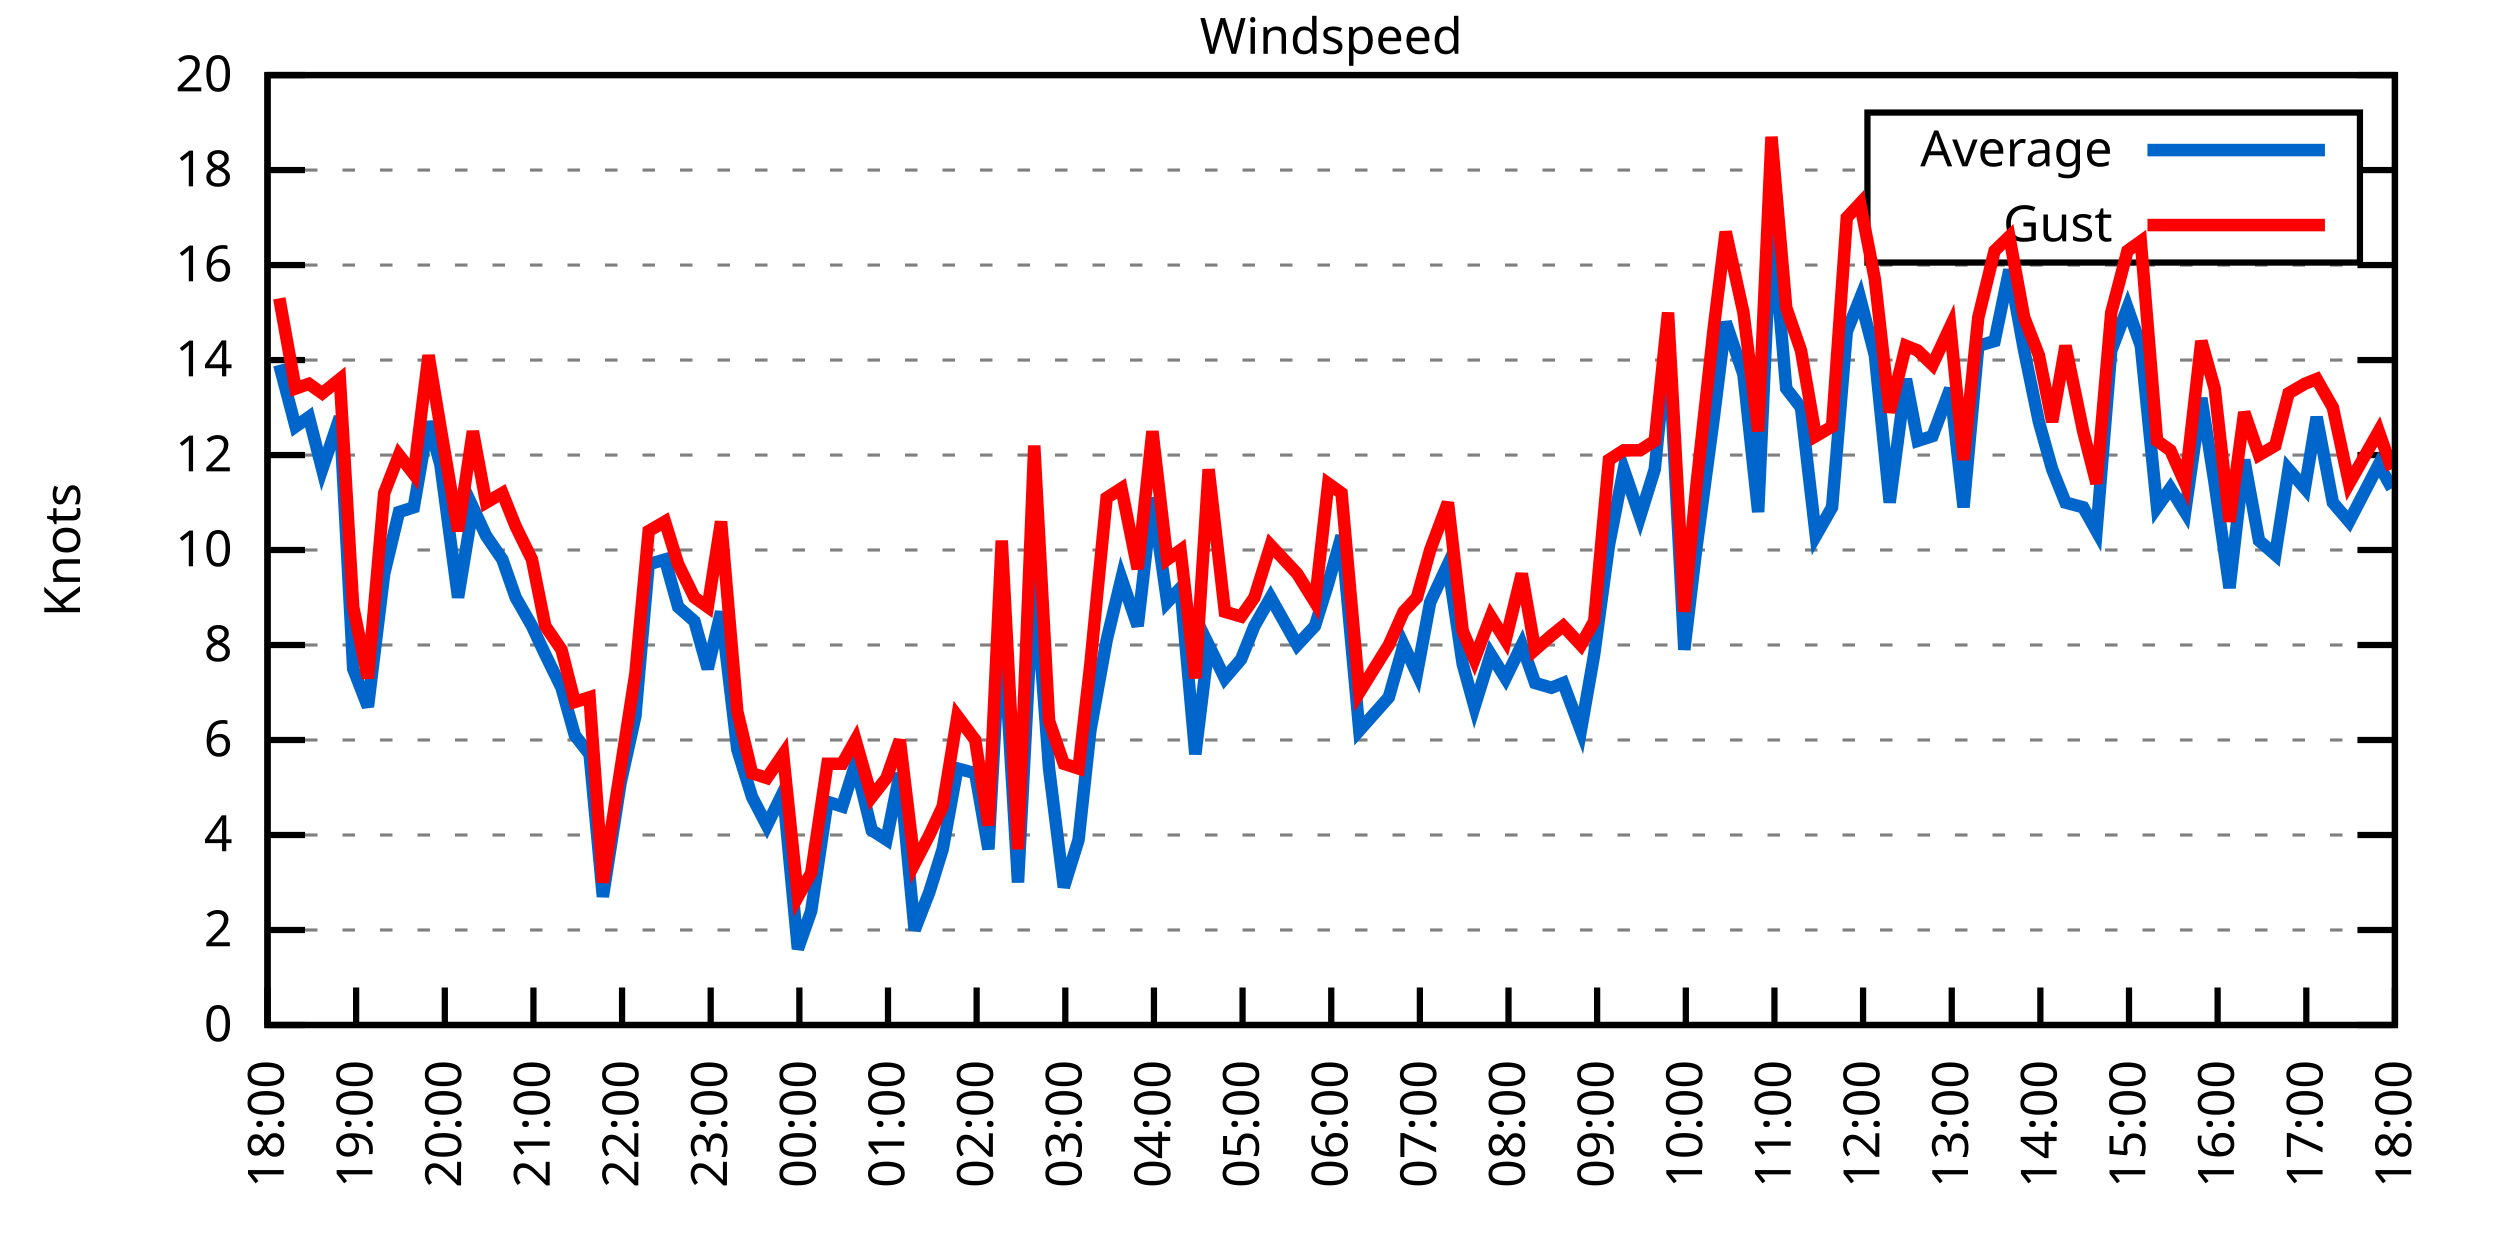
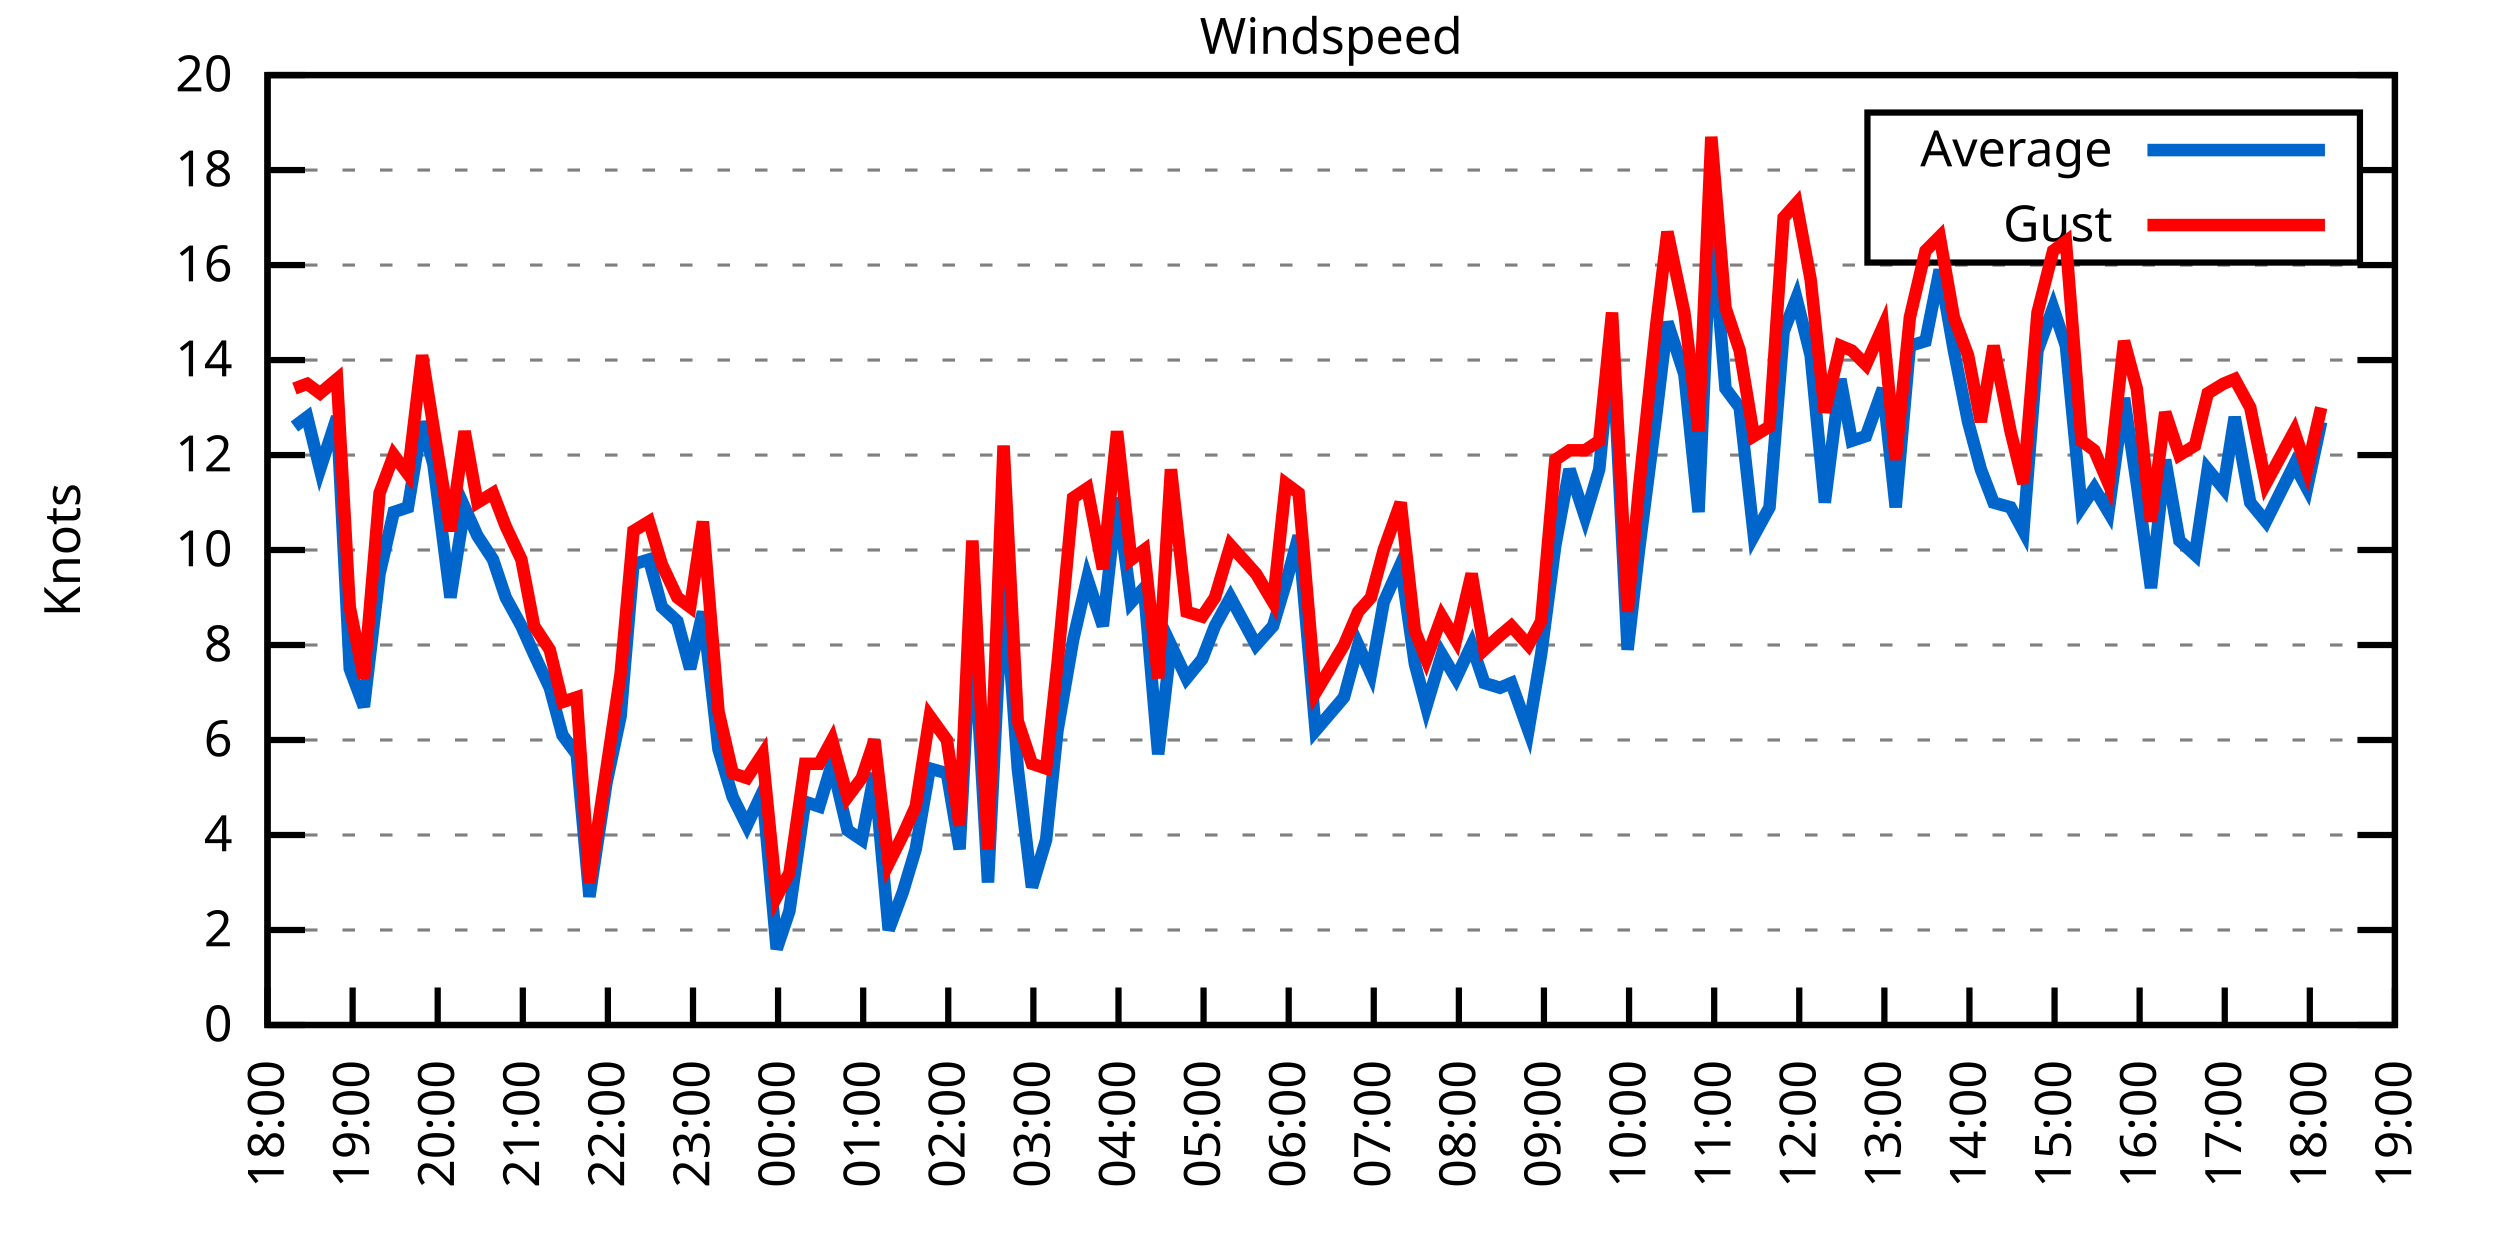
<svg xmlns="http://www.w3.org/2000/svg" xmlns:xlink="http://www.w3.org/1999/xlink" width="400" height="200" viewBox="0 0 400 200">
  <g id="gnuplot_canvas">
    <rect x="0" y="0" width="400" height="200" fill="none" />
    <defs>
      <circle id="gpDot" r="0.5" stroke-width="0.5" stroke="currentColor" />
      <path id="gpPt0" stroke-width="0.333" stroke="currentColor" d="M-1,0 h2 M0,-1 v2" />
      <path id="gpPt1" stroke-width="0.333" stroke="currentColor" d="M-1,-1 L1,1 M1,-1 L-1,1" />
      <path id="gpPt2" stroke-width="0.333" stroke="currentColor" d="M-1,0 L1,0 M0,-1 L0,1 M-1,-1 L1,1 M-1,1 L1,-1" />
      <rect id="gpPt3" stroke-width="0.333" stroke="currentColor" x="-1" y="-1" width="2" height="2" />
      <rect id="gpPt4" stroke-width="0.333" stroke="currentColor" fill="currentColor" x="-1" y="-1" width="2" height="2" />
      <circle id="gpPt5" stroke-width="0.333" stroke="currentColor" cx="0" cy="0" r="1" />
      <use xlink:href="#gpPt5" id="gpPt6" fill="currentColor" stroke="none" />
      <path id="gpPt7" stroke-width="0.333" stroke="currentColor" d="M0,-1.33 L-1.33,0.67 L1.33,0.67 z" />
      <use xlink:href="#gpPt7" id="gpPt8" fill="currentColor" stroke="none" />
      <use xlink:href="#gpPt7" id="gpPt9" stroke="currentColor" transform="rotate(180)" />
      <use xlink:href="#gpPt9" id="gpPt10" fill="currentColor" stroke="none" />
      <use xlink:href="#gpPt3" id="gpPt11" stroke="currentColor" transform="rotate(45)" />
      <use xlink:href="#gpPt11" id="gpPt12" fill="currentColor" stroke="none" />
      <path id="gpPt13" stroke-width="0.333" stroke="currentColor" d="M0,1.330 L1.265,0.411 L0.782,-1.067 L-0.782,-1.076 L-1.265,0.411 z" />
      <use xlink:href="#gpPt13" id="gpPt14" fill="currentColor" stroke="none" />
      <filter id="textbox" filterUnits="objectBoundingBox" x="0" y="0" height="1" width="1">
        <feFlood flood-color="white" flood-opacity="1" result="bgnd" />
        <feComposite in="SourceGraphic" in2="bgnd" operator="atop" />
      </filter>
      <filter id="greybox" filterUnits="objectBoundingBox" x="0" y="0" height="1" width="1">
        <feFlood flood-color="lightgrey" flood-opacity="1" result="grey" />
        <feComposite in="SourceGraphic" in2="grey" operator="atop" />
      </filter>
    </defs>
    <g fill="none" color="white" stroke="currentColor" stroke-width="1.00" stroke-linecap="butt" stroke-linejoin="miter">
</g>
    <g fill="none" color="black" stroke="currentColor" stroke-width="1.00" stroke-linecap="butt" stroke-linejoin="miter">
      <g stroke="none" shape-rendering="crispEdges">
        <polygon fill="rgb(255, 255, 255)" points="42.80,164.00 383.18,164.00 383.18,12.02 42.80,12.02 " />
      </g>
    </g>
    <g fill="none" color="black" stroke="currentColor" stroke-width="1.00" stroke-linecap="butt" stroke-linejoin="miter">
</g>
    <g fill="none" color="black" stroke="black" stroke-width="0.50" stroke-linecap="butt" stroke-linejoin="miter">
</g>
    <g fill="none" color="gray" stroke="currentColor" stroke-width="0.50" stroke-linecap="butt" stroke-linejoin="miter">
      <path stroke="gray" stroke-dasharray="2,4" class="gridline" d="M42.80,164.00 L383.19,164.00  " />
    </g>
    <g fill="none" color="gray" stroke="gray" stroke-width="1.00" stroke-linecap="butt" stroke-linejoin="miter">
</g>
    <g fill="none" color="black" stroke="currentColor" stroke-width="1.00" stroke-linecap="butt" stroke-linejoin="miter">
      <path stroke="black" d="M42.80,164.00 L48.80,164.00 M383.19,164.00 L377.19,164.00  " />
      <g transform="translate(37.20,166.60)" stroke="none" fill="black" font-family="Sans" font-size="8.00" text-anchor="end">
        <text>
          <tspan font-family="Sans"> 0</tspan>
        </text>
      </g>
    </g>
    <g fill="none" color="black" stroke="currentColor" stroke-width="1.00" stroke-linecap="butt" stroke-linejoin="miter">
</g>
    <g fill="none" color="black" stroke="black" stroke-width="0.50" stroke-linecap="butt" stroke-linejoin="miter">
</g>
    <g fill="none" color="gray" stroke="currentColor" stroke-width="0.50" stroke-linecap="butt" stroke-linejoin="miter">
      <path stroke="gray" stroke-dasharray="2,4" class="gridline" d="M42.80,148.80 L383.19,148.80  " />
    </g>
    <g fill="none" color="gray" stroke="gray" stroke-width="1.00" stroke-linecap="butt" stroke-linejoin="miter">
</g>
    <g fill="none" color="black" stroke="currentColor" stroke-width="1.00" stroke-linecap="butt" stroke-linejoin="miter">
      <path stroke="black" d="M42.80,148.80 L48.80,148.80 M383.19,148.80 L377.19,148.80  " />
      <g transform="translate(37.20,151.40)" stroke="none" fill="black" font-family="Sans" font-size="8.00" text-anchor="end">
        <text>
          <tspan font-family="Sans"> 2</tspan>
        </text>
      </g>
    </g>
    <g fill="none" color="black" stroke="currentColor" stroke-width="1.00" stroke-linecap="butt" stroke-linejoin="miter">
</g>
    <g fill="none" color="black" stroke="black" stroke-width="0.50" stroke-linecap="butt" stroke-linejoin="miter">
</g>
    <g fill="none" color="gray" stroke="currentColor" stroke-width="0.50" stroke-linecap="butt" stroke-linejoin="miter">
      <path stroke="gray" stroke-dasharray="2,4" class="gridline" d="M42.80,133.60 L383.19,133.60  " />
    </g>
    <g fill="none" color="gray" stroke="gray" stroke-width="1.00" stroke-linecap="butt" stroke-linejoin="miter">
</g>
    <g fill="none" color="black" stroke="currentColor" stroke-width="1.00" stroke-linecap="butt" stroke-linejoin="miter">
      <path stroke="black" d="M42.80,133.60 L48.80,133.60 M383.19,133.60 L377.19,133.60  " />
      <g transform="translate(37.20,136.20)" stroke="none" fill="black" font-family="Sans" font-size="8.00" text-anchor="end">
        <text>
          <tspan font-family="Sans"> 4</tspan>
        </text>
      </g>
    </g>
    <g fill="none" color="black" stroke="currentColor" stroke-width="1.00" stroke-linecap="butt" stroke-linejoin="miter">
</g>
    <g fill="none" color="black" stroke="black" stroke-width="0.50" stroke-linecap="butt" stroke-linejoin="miter">
</g>
    <g fill="none" color="gray" stroke="currentColor" stroke-width="0.50" stroke-linecap="butt" stroke-linejoin="miter">
      <path stroke="gray" stroke-dasharray="2,4" class="gridline" d="M42.80,118.40 L383.19,118.40  " />
    </g>
    <g fill="none" color="gray" stroke="gray" stroke-width="1.00" stroke-linecap="butt" stroke-linejoin="miter">
</g>
    <g fill="none" color="black" stroke="currentColor" stroke-width="1.00" stroke-linecap="butt" stroke-linejoin="miter">
      <path stroke="black" d="M42.80,118.40 L48.80,118.40 M383.19,118.40 L377.19,118.40  " />
      <g transform="translate(37.20,121.00)" stroke="none" fill="black" font-family="Sans" font-size="8.00" text-anchor="end">
        <text>
          <tspan font-family="Sans"> 6</tspan>
        </text>
      </g>
    </g>
    <g fill="none" color="black" stroke="currentColor" stroke-width="1.00" stroke-linecap="butt" stroke-linejoin="miter">
</g>
    <g fill="none" color="black" stroke="black" stroke-width="0.50" stroke-linecap="butt" stroke-linejoin="miter">
</g>
    <g fill="none" color="gray" stroke="currentColor" stroke-width="0.50" stroke-linecap="butt" stroke-linejoin="miter">
      <path stroke="gray" stroke-dasharray="2,4" class="gridline" d="M42.80,103.20 L383.19,103.20  " />
    </g>
    <g fill="none" color="gray" stroke="gray" stroke-width="1.00" stroke-linecap="butt" stroke-linejoin="miter">
</g>
    <g fill="none" color="black" stroke="currentColor" stroke-width="1.00" stroke-linecap="butt" stroke-linejoin="miter">
      <path stroke="black" d="M42.80,103.20 L48.80,103.20 M383.19,103.20 L377.19,103.20  " />
      <g transform="translate(37.20,105.80)" stroke="none" fill="black" font-family="Sans" font-size="8.00" text-anchor="end">
        <text>
          <tspan font-family="Sans"> 8</tspan>
        </text>
      </g>
    </g>
    <g fill="none" color="black" stroke="currentColor" stroke-width="1.00" stroke-linecap="butt" stroke-linejoin="miter">
</g>
    <g fill="none" color="black" stroke="black" stroke-width="0.50" stroke-linecap="butt" stroke-linejoin="miter">
</g>
    <g fill="none" color="gray" stroke="currentColor" stroke-width="0.50" stroke-linecap="butt" stroke-linejoin="miter">
      <path stroke="gray" stroke-dasharray="2,4" class="gridline" d="M42.80,88.00 L383.19,88.00  " />
    </g>
    <g fill="none" color="gray" stroke="gray" stroke-width="1.00" stroke-linecap="butt" stroke-linejoin="miter">
</g>
    <g fill="none" color="black" stroke="currentColor" stroke-width="1.00" stroke-linecap="butt" stroke-linejoin="miter">
      <path stroke="black" d="M42.80,88.00 L48.80,88.00 M383.19,88.00 L377.19,88.00  " />
      <g transform="translate(37.20,90.60)" stroke="none" fill="black" font-family="Sans" font-size="8.00" text-anchor="end">
        <text>
          <tspan font-family="Sans"> 10</tspan>
        </text>
      </g>
    </g>
    <g fill="none" color="black" stroke="currentColor" stroke-width="1.00" stroke-linecap="butt" stroke-linejoin="miter">
</g>
    <g fill="none" color="black" stroke="black" stroke-width="0.50" stroke-linecap="butt" stroke-linejoin="miter">
</g>
    <g fill="none" color="gray" stroke="currentColor" stroke-width="0.50" stroke-linecap="butt" stroke-linejoin="miter">
      <path stroke="gray" stroke-dasharray="2,4" class="gridline" d="M42.80,72.81 L383.19,72.81  " />
    </g>
    <g fill="none" color="gray" stroke="gray" stroke-width="1.00" stroke-linecap="butt" stroke-linejoin="miter">
</g>
    <g fill="none" color="black" stroke="currentColor" stroke-width="1.00" stroke-linecap="butt" stroke-linejoin="miter">
      <path stroke="black" d="M42.80,72.81 L48.80,72.81 M383.19,72.81 L377.19,72.81  " />
      <g transform="translate(37.20,75.41)" stroke="none" fill="black" font-family="Sans" font-size="8.00" text-anchor="end">
        <text>
          <tspan font-family="Sans"> 12</tspan>
        </text>
      </g>
    </g>
    <g fill="none" color="black" stroke="currentColor" stroke-width="1.00" stroke-linecap="butt" stroke-linejoin="miter">
</g>
    <g fill="none" color="black" stroke="black" stroke-width="0.50" stroke-linecap="butt" stroke-linejoin="miter">
</g>
    <g fill="none" color="gray" stroke="currentColor" stroke-width="0.50" stroke-linecap="butt" stroke-linejoin="miter">
      <path stroke="gray" stroke-dasharray="2,4" class="gridline" d="M42.80,57.61 L383.19,57.61  " />
    </g>
    <g fill="none" color="gray" stroke="gray" stroke-width="1.00" stroke-linecap="butt" stroke-linejoin="miter">
</g>
    <g fill="none" color="black" stroke="currentColor" stroke-width="1.00" stroke-linecap="butt" stroke-linejoin="miter">
      <path stroke="black" d="M42.80,57.61 L48.80,57.61 M383.19,57.61 L377.19,57.61  " />
      <g transform="translate(37.20,60.21)" stroke="none" fill="black" font-family="Sans" font-size="8.00" text-anchor="end">
        <text>
          <tspan font-family="Sans"> 14</tspan>
        </text>
      </g>
    </g>
    <g fill="none" color="black" stroke="currentColor" stroke-width="1.00" stroke-linecap="butt" stroke-linejoin="miter">
</g>
    <g fill="none" color="black" stroke="black" stroke-width="0.50" stroke-linecap="butt" stroke-linejoin="miter">
</g>
    <g fill="none" color="gray" stroke="currentColor" stroke-width="0.50" stroke-linecap="butt" stroke-linejoin="miter">
      <path stroke="gray" stroke-dasharray="2,4" class="gridline" d="M42.80,42.41 L383.19,42.41  " />
    </g>
    <g fill="none" color="gray" stroke="gray" stroke-width="1.00" stroke-linecap="butt" stroke-linejoin="miter">
</g>
    <g fill="none" color="black" stroke="currentColor" stroke-width="1.00" stroke-linecap="butt" stroke-linejoin="miter">
      <path stroke="black" d="M42.80,42.41 L48.80,42.41 M383.19,42.41 L377.19,42.41  " />
      <g transform="translate(37.20,45.01)" stroke="none" fill="black" font-family="Sans" font-size="8.00" text-anchor="end">
        <text>
          <tspan font-family="Sans"> 16</tspan>
        </text>
      </g>
    </g>
    <g fill="none" color="black" stroke="currentColor" stroke-width="1.00" stroke-linecap="butt" stroke-linejoin="miter">
</g>
    <g fill="none" color="black" stroke="black" stroke-width="0.50" stroke-linecap="butt" stroke-linejoin="miter">
</g>
    <g fill="none" color="gray" stroke="currentColor" stroke-width="0.50" stroke-linecap="butt" stroke-linejoin="miter">
      <path stroke="gray" stroke-dasharray="2,4" class="gridline" d="M42.80,27.21 L298.79,27.21 M377.59,27.21 L383.19,27.21  " />
    </g>
    <g fill="none" color="gray" stroke="gray" stroke-width="1.00" stroke-linecap="butt" stroke-linejoin="miter">
</g>
    <g fill="none" color="black" stroke="currentColor" stroke-width="1.00" stroke-linecap="butt" stroke-linejoin="miter">
      <path stroke="black" d="M42.80,27.21 L48.80,27.21 M383.19,27.21 L377.19,27.21  " />
      <g transform="translate(37.20,29.81)" stroke="none" fill="black" font-family="Sans" font-size="8.00" text-anchor="end">
        <text>
          <tspan font-family="Sans"> 18</tspan>
        </text>
      </g>
    </g>
    <g fill="none" color="black" stroke="currentColor" stroke-width="1.00" stroke-linecap="butt" stroke-linejoin="miter">
</g>
    <g fill="none" color="black" stroke="black" stroke-width="0.50" stroke-linecap="butt" stroke-linejoin="miter">
</g>
    <g fill="none" color="gray" stroke="currentColor" stroke-width="0.50" stroke-linecap="butt" stroke-linejoin="miter">
      <path stroke="gray" stroke-dasharray="2,4" class="gridline" d="M42.80,12.01 L383.19,12.01  " />
    </g>
    <g fill="none" color="gray" stroke="gray" stroke-width="1.00" stroke-linecap="butt" stroke-linejoin="miter">
</g>
    <g fill="none" color="black" stroke="currentColor" stroke-width="1.00" stroke-linecap="butt" stroke-linejoin="miter">
      <path stroke="black" d="M42.80,12.01 L48.80,12.01 M383.19,12.01 L377.19,12.01  " />
      <g transform="translate(37.20,14.61)" stroke="none" fill="black" font-family="Sans" font-size="8.00" text-anchor="end">
        <text>
          <tspan font-family="Sans"> 20</tspan>
        </text>
      </g>
    </g>
    <g fill="none" color="black" stroke="currentColor" stroke-width="1.00" stroke-linecap="butt" stroke-linejoin="miter">
      <path stroke="black" d="M42.80,164.00 L42.80,158.00  " />
      <g transform="translate(45.40,169.60) rotate(270.00)" stroke="none" fill="black" font-family="Sans" font-size="8.00" text-anchor="end">
        <text>
          <tspan font-family="Sans">18:00</tspan>
        </text>
      </g>
    </g>
    <g fill="none" color="black" stroke="currentColor" stroke-width="1.00" stroke-linecap="butt" stroke-linejoin="miter">
-       <path stroke="black" d="M56.98,164.00 L56.98,158.00  " />
-       <g transform="translate(59.58,169.60) rotate(270.00)" stroke="none" fill="black" font-family="Sans" font-size="8.00" text-anchor="end">
+       <path stroke="black" d="M56.42,164.00 L56.42,158.00  " />
+       <g transform="translate(59.02,169.60) rotate(270.00)" stroke="none" fill="black" font-family="Sans" font-size="8.00" text-anchor="end">
        <text>
          <tspan font-family="Sans">19:00</tspan>
        </text>
      </g>
    </g>
    <g fill="none" color="black" stroke="currentColor" stroke-width="1.00" stroke-linecap="butt" stroke-linejoin="miter">
-       <path stroke="black" d="M71.17,164.00 L71.17,158.00  " />
-       <g transform="translate(73.77,169.60) rotate(270.00)" stroke="none" fill="black" font-family="Sans" font-size="8.00" text-anchor="end">
+       <path stroke="black" d="M70.03,164.00 L70.03,158.00  " />
+       <g transform="translate(72.63,169.60) rotate(270.00)" stroke="none" fill="black" font-family="Sans" font-size="8.00" text-anchor="end">
        <text>
          <tspan font-family="Sans">20:00</tspan>
        </text>
      </g>
    </g>
    <g fill="none" color="black" stroke="currentColor" stroke-width="1.00" stroke-linecap="butt" stroke-linejoin="miter">
-       <path stroke="black" d="M85.35,164.00 L85.35,158.00  " />
-       <g transform="translate(87.95,169.60) rotate(270.00)" stroke="none" fill="black" font-family="Sans" font-size="8.00" text-anchor="end">
+       <path stroke="black" d="M83.65,164.00 L83.65,158.00  " />
+       <g transform="translate(86.25,169.60) rotate(270.00)" stroke="none" fill="black" font-family="Sans" font-size="8.00" text-anchor="end">
        <text>
          <tspan font-family="Sans">21:00</tspan>
        </text>
      </g>
    </g>
    <g fill="none" color="black" stroke="currentColor" stroke-width="1.00" stroke-linecap="butt" stroke-linejoin="miter">
-       <path stroke="black" d="M99.53,164.00 L99.53,158.00  " />
-       <g transform="translate(102.13,169.60) rotate(270.00)" stroke="none" fill="black" font-family="Sans" font-size="8.00" text-anchor="end">
+       <path stroke="black" d="M97.26,164.00 L97.26,158.00  " />
+       <g transform="translate(99.86,169.60) rotate(270.00)" stroke="none" fill="black" font-family="Sans" font-size="8.00" text-anchor="end">
        <text>
          <tspan font-family="Sans">22:00</tspan>
        </text>
      </g>
    </g>
    <g fill="none" color="black" stroke="currentColor" stroke-width="1.00" stroke-linecap="butt" stroke-linejoin="miter">
-       <path stroke="black" d="M113.71,164.00 L113.71,158.00  " />
-       <g transform="translate(116.31,169.60) rotate(270.00)" stroke="none" fill="black" font-family="Sans" font-size="8.00" text-anchor="end">
+       <path stroke="black" d="M110.88,164.00 L110.88,158.00  " />
+       <g transform="translate(113.48,169.60) rotate(270.00)" stroke="none" fill="black" font-family="Sans" font-size="8.00" text-anchor="end">
        <text>
          <tspan font-family="Sans">23:00</tspan>
        </text>
      </g>
    </g>
    <g fill="none" color="black" stroke="currentColor" stroke-width="1.00" stroke-linecap="butt" stroke-linejoin="miter">
-       <path stroke="black" d="M127.90,164.00 L127.90,158.00  " />
-       <g transform="translate(130.50,169.60) rotate(270.00)" stroke="none" fill="black" font-family="Sans" font-size="8.00" text-anchor="end">
+       <path stroke="black" d="M124.49,164.00 L124.49,158.00  " />
+       <g transform="translate(127.09,169.60) rotate(270.00)" stroke="none" fill="black" font-family="Sans" font-size="8.00" text-anchor="end">
        <text>
          <tspan font-family="Sans">00:00</tspan>
        </text>
      </g>
    </g>
    <g fill="none" color="black" stroke="currentColor" stroke-width="1.00" stroke-linecap="butt" stroke-linejoin="miter">
-       <path stroke="black" d="M142.08,164.00 L142.08,158.00  " />
-       <g transform="translate(144.68,169.60) rotate(270.00)" stroke="none" fill="black" font-family="Sans" font-size="8.00" text-anchor="end">
+       <path stroke="black" d="M138.11,164.00 L138.11,158.00  " />
+       <g transform="translate(140.71,169.60) rotate(270.00)" stroke="none" fill="black" font-family="Sans" font-size="8.00" text-anchor="end">
        <text>
          <tspan font-family="Sans">01:00</tspan>
        </text>
      </g>
    </g>
    <g fill="none" color="black" stroke="currentColor" stroke-width="1.00" stroke-linecap="butt" stroke-linejoin="miter">
-       <path stroke="black" d="M156.26,164.00 L156.26,158.00  " />
-       <g transform="translate(158.86,169.60) rotate(270.00)" stroke="none" fill="black" font-family="Sans" font-size="8.00" text-anchor="end">
+       <path stroke="black" d="M151.72,164.00 L151.72,158.00  " />
+       <g transform="translate(154.32,169.60) rotate(270.00)" stroke="none" fill="black" font-family="Sans" font-size="8.00" text-anchor="end">
        <text>
          <tspan font-family="Sans">02:00</tspan>
        </text>
      </g>
    </g>
    <g fill="none" color="black" stroke="currentColor" stroke-width="1.00" stroke-linecap="butt" stroke-linejoin="miter">
-       <path stroke="black" d="M170.45,164.00 L170.45,158.00  " />
-       <g transform="translate(173.05,169.60) rotate(270.00)" stroke="none" fill="black" font-family="Sans" font-size="8.00" text-anchor="end">
+       <path stroke="black" d="M165.34,164.00 L165.34,158.00  " />
+       <g transform="translate(167.94,169.60) rotate(270.00)" stroke="none" fill="black" font-family="Sans" font-size="8.00" text-anchor="end">
        <text>
          <tspan font-family="Sans">03:00</tspan>
        </text>
      </g>
    </g>
    <g fill="none" color="black" stroke="currentColor" stroke-width="1.00" stroke-linecap="butt" stroke-linejoin="miter">
-       <path stroke="black" d="M184.63,164.00 L184.63,158.00  " />
-       <g transform="translate(187.23,169.60) rotate(270.00)" stroke="none" fill="black" font-family="Sans" font-size="8.00" text-anchor="end">
+       <path stroke="black" d="M178.96,164.00 L178.96,158.00  " />
+       <g transform="translate(181.56,169.60) rotate(270.00)" stroke="none" fill="black" font-family="Sans" font-size="8.00" text-anchor="end">
        <text>
          <tspan font-family="Sans">04:00</tspan>
        </text>
      </g>
    </g>
    <g fill="none" color="black" stroke="currentColor" stroke-width="1.00" stroke-linecap="butt" stroke-linejoin="miter">
-       <path stroke="black" d="M198.81,164.00 L198.81,158.00  " />
-       <g transform="translate(201.41,169.60) rotate(270.00)" stroke="none" fill="black" font-family="Sans" font-size="8.00" text-anchor="end">
+       <path stroke="black" d="M192.57,164.00 L192.57,158.00  " />
+       <g transform="translate(195.17,169.60) rotate(270.00)" stroke="none" fill="black" font-family="Sans" font-size="8.00" text-anchor="end">
        <text>
          <tspan font-family="Sans">05:00</tspan>
        </text>
      </g>
    </g>
    <g fill="none" color="black" stroke="currentColor" stroke-width="1.00" stroke-linecap="butt" stroke-linejoin="miter">
-       <path stroke="black" d="M213.00,164.00 L213.00,158.00  " />
-       <g transform="translate(215.60,169.60) rotate(270.00)" stroke="none" fill="black" font-family="Sans" font-size="8.00" text-anchor="end">
+       <path stroke="black" d="M206.19,164.00 L206.19,158.00  " />
+       <g transform="translate(208.79,169.60) rotate(270.00)" stroke="none" fill="black" font-family="Sans" font-size="8.00" text-anchor="end">
        <text>
          <tspan font-family="Sans">06:00</tspan>
        </text>
      </g>
    </g>
    <g fill="none" color="black" stroke="currentColor" stroke-width="1.00" stroke-linecap="butt" stroke-linejoin="miter">
-       <path stroke="black" d="M227.18,164.00 L227.18,158.00  " />
-       <g transform="translate(229.78,169.60) rotate(270.00)" stroke="none" fill="black" font-family="Sans" font-size="8.00" text-anchor="end">
+       <path stroke="black" d="M219.80,164.00 L219.80,158.00  " />
+       <g transform="translate(222.40,169.60) rotate(270.00)" stroke="none" fill="black" font-family="Sans" font-size="8.00" text-anchor="end">
        <text>
          <tspan font-family="Sans">07:00</tspan>
        </text>
      </g>
    </g>
    <g fill="none" color="black" stroke="currentColor" stroke-width="1.00" stroke-linecap="butt" stroke-linejoin="miter">
-       <path stroke="black" d="M241.36,164.00 L241.36,158.00  " />
-       <g transform="translate(243.96,169.60) rotate(270.00)" stroke="none" fill="black" font-family="Sans" font-size="8.00" text-anchor="end">
+       <path stroke="black" d="M233.42,164.00 L233.42,158.00  " />
+       <g transform="translate(236.02,169.60) rotate(270.00)" stroke="none" fill="black" font-family="Sans" font-size="8.00" text-anchor="end">
        <text>
          <tspan font-family="Sans">08:00</tspan>
        </text>
      </g>
    </g>
    <g fill="none" color="black" stroke="currentColor" stroke-width="1.00" stroke-linecap="butt" stroke-linejoin="miter">
-       <path stroke="black" d="M255.54,164.00 L255.54,158.00  " />
-       <g transform="translate(258.14,169.60) rotate(270.00)" stroke="none" fill="black" font-family="Sans" font-size="8.00" text-anchor="end">
+       <path stroke="black" d="M247.03,164.00 L247.03,158.00  " />
+       <g transform="translate(249.63,169.60) rotate(270.00)" stroke="none" fill="black" font-family="Sans" font-size="8.00" text-anchor="end">
        <text>
          <tspan font-family="Sans">09:00</tspan>
        </text>
      </g>
    </g>
    <g fill="none" color="black" stroke="currentColor" stroke-width="1.00" stroke-linecap="butt" stroke-linejoin="miter">
-       <path stroke="black" d="M269.73,164.00 L269.73,158.00  " />
-       <g transform="translate(272.33,169.60) rotate(270.00)" stroke="none" fill="black" font-family="Sans" font-size="8.00" text-anchor="end">
+       <path stroke="black" d="M260.65,164.00 L260.65,158.00  " />
+       <g transform="translate(263.25,169.60) rotate(270.00)" stroke="none" fill="black" font-family="Sans" font-size="8.00" text-anchor="end">
        <text>
          <tspan font-family="Sans">10:00</tspan>
        </text>
      </g>
    </g>
    <g fill="none" color="black" stroke="currentColor" stroke-width="1.00" stroke-linecap="butt" stroke-linejoin="miter">
-       <path stroke="black" d="M283.91,164.00 L283.91,158.00  " />
-       <g transform="translate(286.51,169.60) rotate(270.00)" stroke="none" fill="black" font-family="Sans" font-size="8.00" text-anchor="end">
+       <path stroke="black" d="M274.27,164.00 L274.27,158.00  " />
+       <g transform="translate(276.87,169.60) rotate(270.00)" stroke="none" fill="black" font-family="Sans" font-size="8.00" text-anchor="end">
        <text>
          <tspan font-family="Sans">11:00</tspan>
        </text>
      </g>
    </g>
    <g fill="none" color="black" stroke="currentColor" stroke-width="1.00" stroke-linecap="butt" stroke-linejoin="miter">
-       <path stroke="black" d="M298.09,164.00 L298.09,158.00  " />
-       <g transform="translate(300.69,169.60) rotate(270.00)" stroke="none" fill="black" font-family="Sans" font-size="8.00" text-anchor="end">
+       <path stroke="black" d="M287.88,164.00 L287.88,158.00  " />
+       <g transform="translate(290.48,169.60) rotate(270.00)" stroke="none" fill="black" font-family="Sans" font-size="8.00" text-anchor="end">
        <text>
          <tspan font-family="Sans">12:00</tspan>
        </text>
      </g>
    </g>
    <g fill="none" color="black" stroke="currentColor" stroke-width="1.00" stroke-linecap="butt" stroke-linejoin="miter">
-       <path stroke="black" d="M312.28,164.00 L312.28,158.00  " />
-       <g transform="translate(314.88,169.60) rotate(270.00)" stroke="none" fill="black" font-family="Sans" font-size="8.00" text-anchor="end">
+       <path stroke="black" d="M301.50,164.00 L301.50,158.00  " />
+       <g transform="translate(304.10,169.60) rotate(270.00)" stroke="none" fill="black" font-family="Sans" font-size="8.00" text-anchor="end">
        <text>
          <tspan font-family="Sans">13:00</tspan>
        </text>
      </g>
    </g>
    <g fill="none" color="black" stroke="currentColor" stroke-width="1.00" stroke-linecap="butt" stroke-linejoin="miter">
-       <path stroke="black" d="M326.46,164.00 L326.46,158.00  " />
-       <g transform="translate(329.06,169.60) rotate(270.00)" stroke="none" fill="black" font-family="Sans" font-size="8.00" text-anchor="end">
+       <path stroke="black" d="M315.11,164.00 L315.11,158.00  " />
+       <g transform="translate(317.71,169.60) rotate(270.00)" stroke="none" fill="black" font-family="Sans" font-size="8.00" text-anchor="end">
        <text>
          <tspan font-family="Sans">14:00</tspan>
        </text>
      </g>
    </g>
    <g fill="none" color="black" stroke="currentColor" stroke-width="1.00" stroke-linecap="butt" stroke-linejoin="miter">
-       <path stroke="black" d="M340.64,164.00 L340.64,158.00  " />
-       <g transform="translate(343.24,169.60) rotate(270.00)" stroke="none" fill="black" font-family="Sans" font-size="8.00" text-anchor="end">
+       <path stroke="black" d="M328.73,164.00 L328.73,158.00  " />
+       <g transform="translate(331.33,169.60) rotate(270.00)" stroke="none" fill="black" font-family="Sans" font-size="8.00" text-anchor="end">
        <text>
          <tspan font-family="Sans">15:00</tspan>
        </text>
      </g>
    </g>
    <g fill="none" color="black" stroke="currentColor" stroke-width="1.00" stroke-linecap="butt" stroke-linejoin="miter">
-       <path stroke="black" d="M354.82,164.00 L354.82,158.00  " />
-       <g transform="translate(357.42,169.60) rotate(270.00)" stroke="none" fill="black" font-family="Sans" font-size="8.00" text-anchor="end">
+       <path stroke="black" d="M342.34,164.00 L342.34,158.00  " />
+       <g transform="translate(344.94,169.60) rotate(270.00)" stroke="none" fill="black" font-family="Sans" font-size="8.00" text-anchor="end">
        <text>
          <tspan font-family="Sans">16:00</tspan>
        </text>
      </g>
    </g>
    <g fill="none" color="black" stroke="currentColor" stroke-width="1.00" stroke-linecap="butt" stroke-linejoin="miter">
-       <path stroke="black" d="M369.01,164.00 L369.01,158.00  " />
-       <g transform="translate(371.61,169.60) rotate(270.00)" stroke="none" fill="black" font-family="Sans" font-size="8.00" text-anchor="end">
+       <path stroke="black" d="M355.96,164.00 L355.96,158.00  " />
+       <g transform="translate(358.56,169.60) rotate(270.00)" stroke="none" fill="black" font-family="Sans" font-size="8.00" text-anchor="end">
        <text>
          <tspan font-family="Sans">17:00</tspan>
+         </text>
+       </g>
+     </g>
+     <g fill="none" color="black" stroke="currentColor" stroke-width="1.00" stroke-linecap="butt" stroke-linejoin="miter">
+       <path stroke="black" d="M369.57,164.00 L369.57,158.00  " />
+       <g transform="translate(372.17,169.60) rotate(270.00)" stroke="none" fill="black" font-family="Sans" font-size="8.00" text-anchor="end">
+         <text>
+           <tspan font-family="Sans">18:00</tspan>
        </text>
      </g>
    </g>
    <g fill="none" color="black" stroke="currentColor" stroke-width="1.00" stroke-linecap="butt" stroke-linejoin="miter">
      <path stroke="black" d="M383.19,164.00 L383.19,158.00  " />
      <g transform="translate(385.79,169.60) rotate(270.00)" stroke="none" fill="black" font-family="Sans" font-size="8.00" text-anchor="end">
        <text>
-           <tspan font-family="Sans">18:00</tspan>
+           <tspan font-family="Sans">19:00</tspan>
        </text>
      </g>
    </g>
    <g fill="none" color="black" stroke="currentColor" stroke-width="1.00" stroke-linecap="butt" stroke-linejoin="miter">
</g>
    <g fill="none" color="black" stroke="currentColor" stroke-width="1.00" stroke-linecap="butt" stroke-linejoin="miter">
      <path stroke="black" d="M42.80,12.01 L42.80,164.00 L383.19,164.00 L383.19,12.01 L42.80,12.01 Z  " />
    </g>
    <g fill="none" color="black" stroke="currentColor" stroke-width="1.00" stroke-linecap="butt" stroke-linejoin="miter">
</g>
    <g fill="none" color="black" stroke="currentColor" stroke-width="1.00" stroke-linecap="butt" stroke-linejoin="miter">
      <path stroke="black" d="M298.79,42.01 L298.79,18.01 L377.59,18.01 L377.59,42.01 L298.79,42.01 Z  " />
    </g>
    <g id="Windspeed_plot_1">
      <g fill="none" color="white" stroke="black" stroke-width="2.00" stroke-linecap="butt" stroke-linejoin="miter">
</g>
      <g fill="none" color="black" stroke="currentColor" stroke-width="2.00" stroke-linecap="butt" stroke-linejoin="miter">
        <g transform="translate(337.99,26.61)" stroke="none" fill="black" font-family="Sans" font-size="8.00" text-anchor="end">
          <text>
            <tspan font-family="Sans">Average</tspan>
          </text>
        </g>
      </g>
      <g fill="none" color="black" stroke="currentColor" stroke-width="2.00" stroke-linecap="butt" stroke-linejoin="miter">
-         <path stroke="rgb(  0, 102, 204)" d="M343.59,24.01 L371.99,24.01 M44.69,58.37 L47.29,68.25 L49.42,66.73 L51.55,75.09 L54.38,66.73 L56.51,107.00   L58.87,113.08 L61.47,91.80 L63.84,81.93 L66.20,81.17 L68.57,67.49 L70.46,74.33 L73.29,95.60 L75.66,81.17   L77.78,85.73 L80.38,89.52 L82.51,95.60 L85.11,100.16 L87.24,104.72 L89.84,110.04 L91.97,117.64 L94.33,120.68   L96.46,143.48 L99.30,125.24 L101.66,114.60 L103.79,90.28 L106.39,89.52 L108.51,97.12 L111.11,99.40 L113.24,107.00   L115.37,97.88 L117.97,119.92 L120.33,127.52 L122.70,132.08 L125.30,126.76 L127.66,151.84 L129.79,145.76 L132.39,128.28   L134.75,129.04 L136.88,122.20 L139.48,132.84 L141.84,134.36 L143.97,123.72 L146.34,148.80 L148.70,142.72 L150.83,135.88   L153.19,122.96 L156.03,123.72 L158.15,135.88 L160.28,97.12 L162.88,141.20 L165.48,91.04 L167.85,122.96 L170.21,141.96   L172.57,134.36 L174.46,116.88 L177.06,102.44 L179.43,92.56 L182.03,100.16 L184.39,79.65 L186.76,96.36 L188.88,94.08   L191.25,120.68 L193.38,103.20 L195.98,108.52 L198.58,105.48 L200.70,100.16 L203.30,95.60 L205.43,99.40 L207.56,103.20   L210.39,100.16 L212.52,93.32 L214.65,85.73 L217.49,116.88 L222.21,111.56 L224.58,103.20 L226.71,107.76 L228.83,96.36   L231.67,90.28 L234.03,106.24 L235.92,113.08 L238.52,104.72 L240.89,108.52 L243.49,103.20 L245.62,109.28 L248.22,110.04   L250.11,109.28 L252.94,116.88 L255.07,104.72 L257.43,87.25 L259.80,75.09 L262.40,82.69 L264.76,75.09 L266.89,53.81   L269.49,103.96 L271.38,88.00 L274.22,66.73 L276.11,51.53 L278.95,59.89 L281.31,81.93 L283.44,34.81 L285.80,62.17   L288.16,65.21 L290.53,85.73 L293.13,81.17 L295.49,53.05 L297.62,47.73 L299.98,56.85 L302.35,80.41 L304.95,60.65   L306.84,70.53 L309.20,69.77 L312.04,62.17 L314.17,81.17 L316.53,55.33 L319.13,54.57 L321.49,43.17 L323.86,56.09   L326.22,67.49 L328.35,75.09 L330.48,80.41 L333.31,81.17 L335.44,84.97 L337.80,56.09 L340.40,49.25 L342.53,55.33   L345.13,81.17 L347.26,78.13 L349.62,81.93 L352.22,63.69 L354.35,77.37 L356.72,94.08 L359.08,73.57 L361.44,86.49   L364.04,88.76 L366.17,75.09 L368.77,78.13 L370.66,66.73 L373.26,80.41 L375.86,83.45 L380.59,74.33 L382.72,78.13    " />
+         <path stroke="rgb(  0, 102, 204)" d="M343.59,24.01 L371.99,24.01 M47.11,68.25 L49.15,66.73 L51.20,75.09 L53.92,66.73 L55.96,107.00 L58.23,113.08   L60.73,91.80 L63.00,81.93 L65.27,81.17 L67.54,67.49 L69.35,74.33 L72.07,95.60 L74.34,81.17 L76.39,85.73   L78.88,89.52 L80.92,95.60 L83.42,100.16 L85.46,104.72 L87.96,110.04 L90.00,117.64 L92.27,120.68 L94.31,143.48   L97.04,125.24 L99.30,114.60 L101.35,90.28 L103.84,89.52 L105.89,97.12 L108.38,99.40 L110.42,107.00 L112.47,97.88   L114.96,119.92 L117.23,127.52 L119.50,132.08 L122.00,126.76 L124.27,151.84 L126.31,145.76 L128.81,128.28 L131.07,129.04   L133.12,122.20 L135.61,132.84 L137.88,134.36 L139.92,123.72 L142.19,148.80 L144.46,142.72 L146.51,135.88 L148.77,122.96   L151.50,123.72 L153.54,135.88 L155.58,97.12 L158.08,141.20 L160.57,91.04 L162.84,122.96 L165.11,141.96 L167.38,134.36   L169.20,116.88 L171.69,102.44 L173.96,92.56 L176.46,100.16 L178.73,79.65 L181.00,96.36 L183.04,94.08 L185.31,120.68   L187.35,103.20 L189.85,108.52 L192.34,105.48 L194.39,100.16 L196.88,95.60 L198.93,99.40 L200.97,103.20 L203.69,100.16   L205.73,93.32 L207.78,85.73 L210.50,116.88 L215.04,111.56 L217.31,103.20 L219.35,107.76 L221.39,96.36 L224.11,90.28   L226.38,106.24 L228.20,113.08 L230.70,104.72 L232.96,108.52 L235.46,103.20 L237.50,109.28 L240.00,110.04 L241.81,109.28   L244.54,116.88 L246.58,104.72 L248.85,87.25 L251.12,75.09 L253.61,82.69 L255.88,75.09 L257.93,53.81 L260.42,103.96   L262.24,88.00 L264.96,66.73 L266.78,51.53 L269.50,59.89 L271.77,81.93 L273.81,34.81 L276.08,62.17 L278.35,65.21   L280.62,85.73 L283.12,81.17 L285.38,53.05 L287.43,47.73 L289.70,56.85 L291.97,80.41 L294.46,60.65 L296.28,70.53   L298.55,69.77 L301.27,62.17 L303.31,81.17 L305.58,55.33 L308.08,54.57 L310.35,43.17 L312.62,56.09 L314.89,67.49   L316.93,75.09 L318.97,80.41 L321.69,81.17 L323.74,84.97 L326.00,56.09 L328.50,49.25 L330.54,55.33 L333.04,81.17   L335.08,78.13 L337.35,81.93 L339.85,63.69 L341.89,77.37 L344.16,94.08 L346.43,73.57 L348.70,86.49 L351.19,88.76   L353.24,75.09 L355.73,78.13 L357.55,66.73 L360.04,80.41 L362.54,83.45 L367.08,74.33 L369.12,78.13 L371.39,67.49    " />
      </g>
    </g>
    <g id="Windspeed_plot_2">
      <g fill="none" color="black" stroke="currentColor" stroke-width="2.00" stroke-linecap="butt" stroke-linejoin="miter">
        <g transform="translate(337.99,38.61)" stroke="none" fill="black" font-family="Sans" font-size="8.00" text-anchor="end">
          <text>
            <tspan font-family="Sans">Gust</tspan>
          </text>
        </g>
      </g>
      <g fill="none" color="black" stroke="currentColor" stroke-width="2.00" stroke-linecap="butt" stroke-linejoin="miter">
-         <path stroke="rgb(255,   0,   0)" d="M343.59,36.01 L371.99,36.01 M44.69,47.73 L47.29,62.17 L49.42,61.41 L51.55,62.93 L54.38,60.65 L56.51,97.12   L58.87,108.52 L61.47,78.89 L63.84,72.81 L66.20,75.85 L68.57,56.85 L70.46,68.25 L73.29,84.97 L75.66,69.01   L77.78,80.41 L80.38,78.89 L82.51,84.21 L85.11,89.52 L87.24,100.16 L89.84,103.96 L91.97,112.32 L94.33,111.56   L96.46,141.20 L99.30,122.96 L101.66,107.76 L103.79,84.97 L106.39,83.45 L108.51,90.28 L111.11,95.60 L113.24,97.12   L115.37,83.45 L117.97,113.84 L120.33,123.72 L122.70,124.48 L125.30,120.68 L127.66,143.48 L129.79,139.68 L132.39,122.20   L134.75,122.20 L136.88,118.40 L139.48,127.52 L141.84,124.48 L143.97,118.40 L146.34,138.16 L148.70,133.60 L150.83,129.04   L153.19,114.60 L156.03,118.40 L158.15,132.08 L160.28,86.49 L162.88,135.88 L165.48,71.29 L167.85,115.36 L170.21,122.20   L172.57,122.96 L174.46,106.24 L177.06,79.65 L179.43,78.13 L182.03,91.04 L184.39,69.01 L186.76,89.52 L188.88,88.00   L191.25,108.52 L193.38,75.09 L195.98,97.88 L198.58,98.64 L200.70,95.60 L203.30,87.25 L205.43,89.52 L207.56,91.80   L210.39,96.36 L212.52,77.37 L214.65,78.89 L217.49,110.80 L222.21,103.20 L224.58,97.88 L226.71,95.60 L228.83,88.00   L231.67,80.41 L234.03,100.92 L235.92,105.48 L238.52,98.64 L240.89,102.44 L243.49,91.80 L245.62,103.96 L248.22,101.68   L250.11,100.16 L252.94,103.20 L255.07,99.40 L257.43,73.57 L259.80,72.05 L262.40,72.05 L264.76,70.53 L266.89,50.01   L269.49,97.88 L271.38,78.13 L274.22,52.29 L276.11,37.09 L278.95,50.01 L281.31,69.01 L283.44,21.89 L285.80,49.25   L288.16,56.09 L290.53,69.77 L293.13,68.25 L295.49,34.81 L297.62,32.53 L299.98,44.69 L302.35,65.97 L304.95,55.33   L306.84,56.09 L309.20,58.37 L312.04,52.29 L314.17,73.57 L316.53,50.77 L319.13,40.13 L321.49,37.85 L323.86,50.77   L326.22,56.85 L328.35,67.49 L330.48,55.33 L333.31,69.01 L335.44,77.37 L337.80,50.01 L340.40,40.13 L342.53,38.61   L345.13,70.53 L347.26,72.05 L349.62,77.37 L352.22,54.57 L354.35,62.17 L356.72,83.45 L359.08,65.97 L361.44,72.81   L364.04,71.29 L366.17,62.93 L368.77,61.41 L370.66,60.65 L373.26,65.21 L375.86,77.37 L380.59,69.01 L382.72,75.09    " />
+         <path stroke="rgb(255,   0,   0)" d="M343.59,36.01 L371.99,36.01 M47.11,62.17 L49.15,61.41 L51.20,62.93 L53.92,60.65 L55.96,97.12 L58.23,108.52   L60.73,78.89 L63.00,72.81 L65.27,75.85 L67.54,56.85 L69.35,68.25 L72.07,84.97 L74.34,69.01 L76.39,80.41   L78.88,78.89 L80.92,84.21 L83.42,89.52 L85.46,100.16 L87.96,103.96 L90.00,112.32 L92.27,111.56 L94.31,141.20   L97.04,122.96 L99.30,107.76 L101.35,84.97 L103.84,83.45 L105.89,90.28 L108.38,95.60 L110.42,97.12 L112.47,83.45   L114.96,113.84 L117.23,123.72 L119.50,124.48 L122.00,120.68 L124.27,143.48 L126.31,139.68 L128.81,122.20 L131.07,122.20   L133.12,118.40 L135.61,127.52 L137.88,124.48 L139.92,118.40 L142.19,138.16 L144.46,133.60 L146.51,129.04 L148.77,114.60   L151.50,118.40 L153.54,132.08 L155.58,86.49 L158.08,135.88 L160.57,71.29 L162.84,115.36 L165.11,122.20 L167.38,122.96   L169.20,106.24 L171.69,79.65 L173.96,78.13 L176.46,91.04 L178.73,69.01 L181.00,89.52 L183.04,88.00 L185.31,108.52   L187.35,75.09 L189.85,97.88 L192.34,98.64 L194.39,95.60 L196.88,87.25 L198.93,89.52 L200.97,91.80 L203.69,96.36   L205.73,77.37 L207.78,78.89 L210.50,110.80 L215.04,103.20 L217.31,97.88 L219.35,95.60 L221.39,88.00 L224.11,80.41   L226.38,100.92 L228.20,105.48 L230.70,98.64 L232.96,102.44 L235.46,91.80 L237.50,103.96 L240.00,101.68 L241.81,100.16   L244.54,103.20 L246.58,99.40 L248.85,73.57 L251.12,72.05 L253.61,72.05 L255.88,70.53 L257.93,50.01 L260.42,97.88   L262.24,78.13 L264.96,52.29 L266.78,37.09 L269.50,50.01 L271.77,69.01 L273.81,21.89 L276.08,49.25 L278.35,56.09   L280.62,69.77 L283.12,68.25 L285.38,34.81 L287.43,32.53 L289.70,44.69 L291.97,65.97 L294.46,55.33 L296.28,56.09   L298.55,58.37 L301.27,52.29 L303.31,73.57 L305.58,50.77 L308.08,40.13 L310.35,37.85 L312.62,50.77 L314.89,56.85   L316.93,67.49 L318.97,55.33 L321.69,69.01 L323.74,77.37 L326.00,50.01 L328.50,40.13 L330.54,38.61 L333.04,70.53   L335.08,72.05 L337.35,77.37 L339.85,54.57 L341.89,62.17 L344.16,83.45 L346.43,65.97 L348.70,72.81 L351.19,71.29   L353.24,62.93 L355.73,61.41 L357.55,60.65 L360.04,65.21 L362.54,77.37 L367.08,69.01 L369.12,75.09 L371.39,65.21    " />
      </g>
    </g>
    <g fill="none" color="black" stroke="currentColor" stroke-width="2.00" stroke-linecap="butt" stroke-linejoin="miter">
</g>
    <g fill="none" color="black" stroke="black" stroke-width="1.00" stroke-linecap="butt" stroke-linejoin="miter">
</g>
    <g fill="none" color="black" stroke="currentColor" stroke-width="1.00" stroke-linecap="butt" stroke-linejoin="miter">
      <path stroke="black" d="M42.80,12.01 L42.80,164.00 L383.19,164.00 L383.19,12.01 L42.80,12.01 Z  " />
      <g transform="translate(12.80,88.01) rotate(270.00)" stroke="none" fill="black" font-family="Sans" font-size="8.00" text-anchor="middle">
        <text>
          <tspan font-family="Sans">Knots</tspan>
        </text>
      </g>
    </g>
    <g fill="none" color="black" stroke="currentColor" stroke-width="1.00" stroke-linecap="butt" stroke-linejoin="miter">
</g>
    <g fill="none" color="black" stroke="currentColor" stroke-width="1.00" stroke-linecap="butt" stroke-linejoin="miter">
      <g transform="translate(212.99,8.61)" stroke="none" fill="black" font-family="Sans" font-size="8.00" text-anchor="middle">
        <text>
          <tspan font-family="Sans">Windspeed</tspan>
        </text>
      </g>
    </g>
    <g fill="none" color="black" stroke="currentColor" stroke-width="1.00" stroke-linecap="butt" stroke-linejoin="miter">
</g>
  </g>
</svg>
